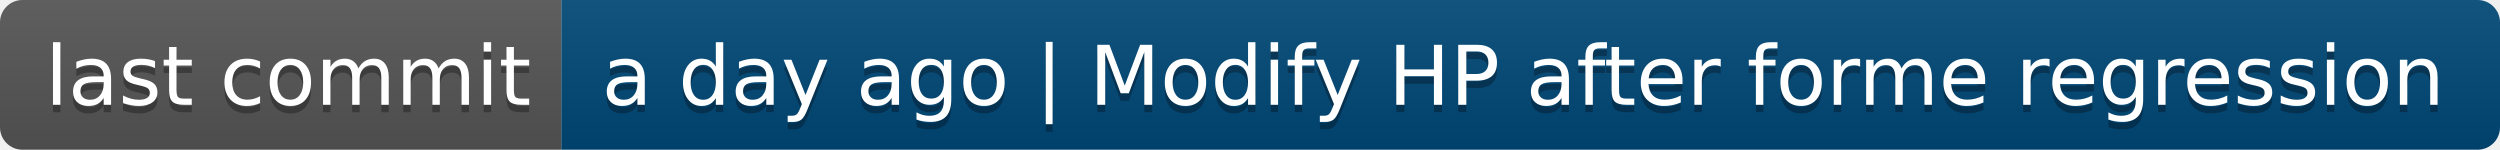
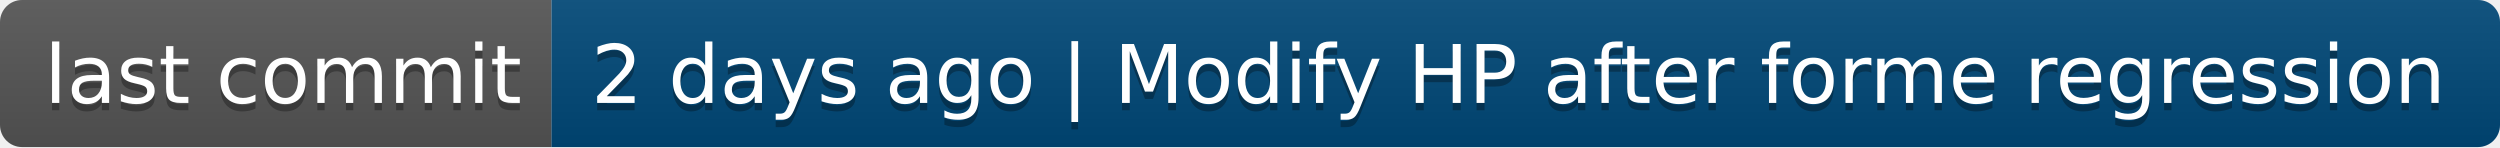
- <svg xmlns="http://www.w3.org/2000/svg" width="334" height="20" role="img" aria-label="last commit: a day ago | Modify HP after forme regression">
+ <svg xmlns="http://www.w3.org/2000/svg" width="340" height="20" role="img" aria-label="last commit: 2 days ago | Modify HP after forme regression">
  <linearGradient id="s" x2="0" y2="100%">
    <stop offset="0" stop-color="#bbb" stop-opacity=".1" />
    <stop offset="1" stop-opacity=".1" />
  </linearGradient>
  <clipPath id="r">
-     <rect width="334" height="20" rx="3" fill="#fff" />
+     <rect width="340" height="20" rx="3" fill="#fff" />
  </clipPath>
  <g clip-path="url(#r)">
    <rect width="75" height="20" fill="#555" />
-     <rect x="75" width="259" height="20" fill="#004878" />
-     <rect width="334" height="20" fill="url(#s)" />
+     <rect x="75" width="265" height="20" fill="#004878" />
+     <rect width="340" height="20" fill="url(#s)" />
  </g>
  <g fill="#fff" text-anchor="middle" font-family="Verdana,Geneva,DejaVu Sans,sans-serif" text-rendering="geometricPrecision" font-size="110">
    <text aria-hidden="true" x="385" y="150" fill="#010101" fill-opacity=".3" transform="scale(.1)" textLength="650">last commit</text>
    <text x="385" y="140" transform="scale(.1)" fill="#fff" textLength="650">last commit</text>
-     <text aria-hidden="true" x="2035" y="150" fill="#010101" fill-opacity=".3" transform="scale(.1)" textLength="2490">a day ago | Modify HP after forme regression</text>
-     <text x="2035" y="140" transform="scale(.1)" fill="#fff" textLength="2490">a day ago | Modify HP after forme regression</text>
+     <text aria-hidden="true" x="2065" y="150" fill="#010101" fill-opacity=".3" transform="scale(.1)" textLength="2550">2 days ago | Modify HP after forme regression</text>
+     <text x="2065" y="140" transform="scale(.1)" fill="#fff" textLength="2550">2 days ago | Modify HP after forme regression</text>
  </g>
</svg>
